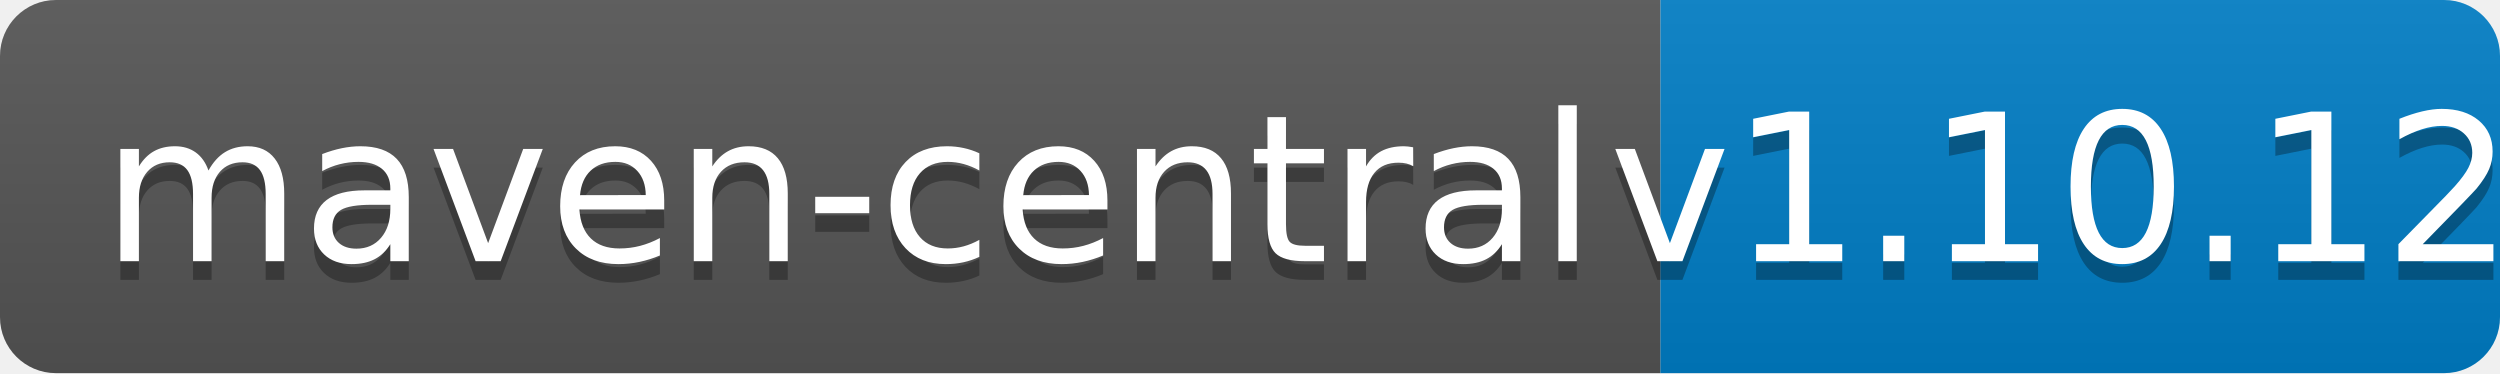
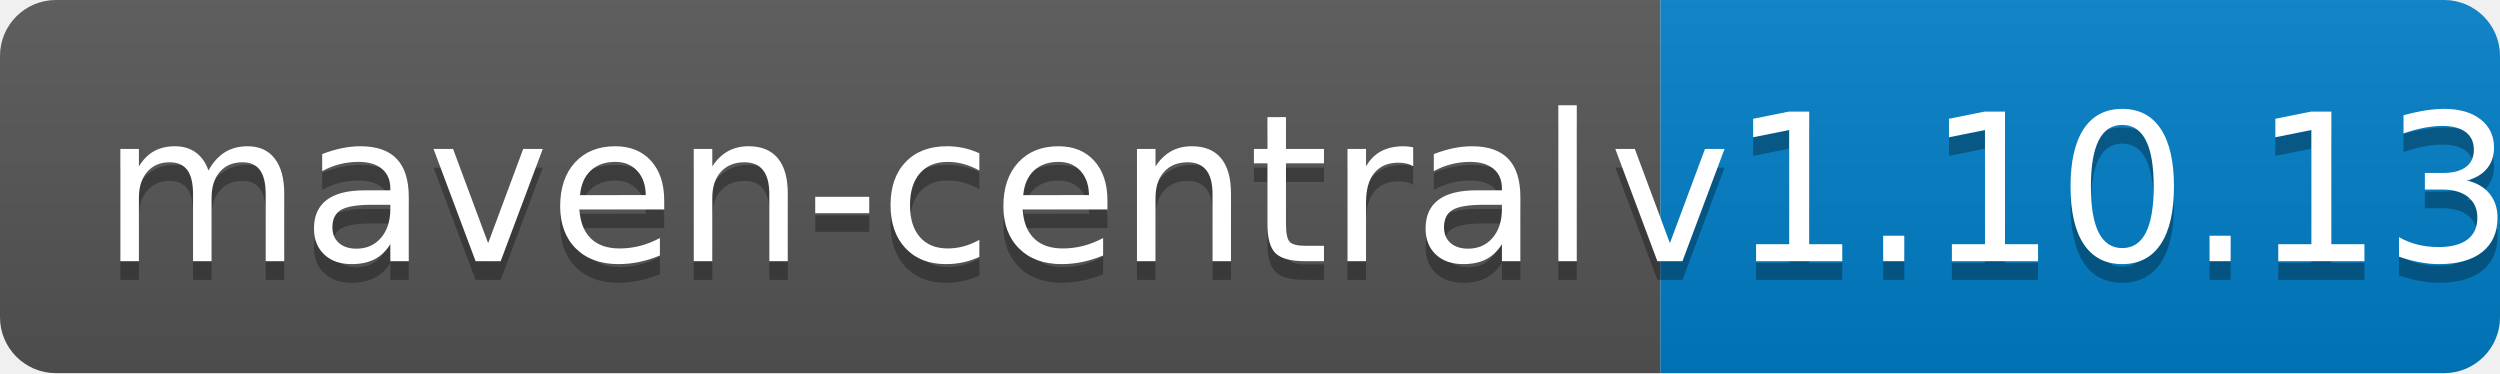
<svg xmlns="http://www.w3.org/2000/svg" width="134" height="20">
  <linearGradient id="b" x2="0" y2="100%">
    <stop offset="0" stop-color="#bbb" stop-opacity=".1" />
    <stop offset="1" stop-opacity=".1" />
  </linearGradient>
  <clipPath id="a">
    <rect width="134" height="20" rx="3" fill="#fff" />
  </clipPath>
  <g clip-path="url(#a)">
    <path fill="#555" d="M0 0h89v20H0z" />
    <path fill="#007ec6" d="M89 0h45v20H89z" />
    <path fill="url(#b)" d="M0 0h134v20H0z" />
  </g>
  <g fill="#fff" text-anchor="middle" font-family="DejaVu Sans,Verdana,Geneva,sans-serif" font-size="110">
    <text x="455" y="150" fill="#010101" fill-opacity=".3" transform="scale(.1)" textLength="790">maven-central</text>
    <text x="455" y="140" transform="scale(.1)" textLength="790">maven-central</text>
-     <text x="1105" y="150" fill="#010101" fill-opacity=".3" transform="scale(.1)" textLength="350">v1.10.12</text>
-     <text x="1105" y="140" transform="scale(.1)" textLength="350">v1.10.12</text>
+     <text x="1105" y="150" fill="#010101" fill-opacity=".3" transform="scale(.1)" textLength="350">v1.10.13</text>
+     <text x="1105" y="140" transform="scale(.1)" textLength="350">v1.10.13</text>
  </g>
</svg>
